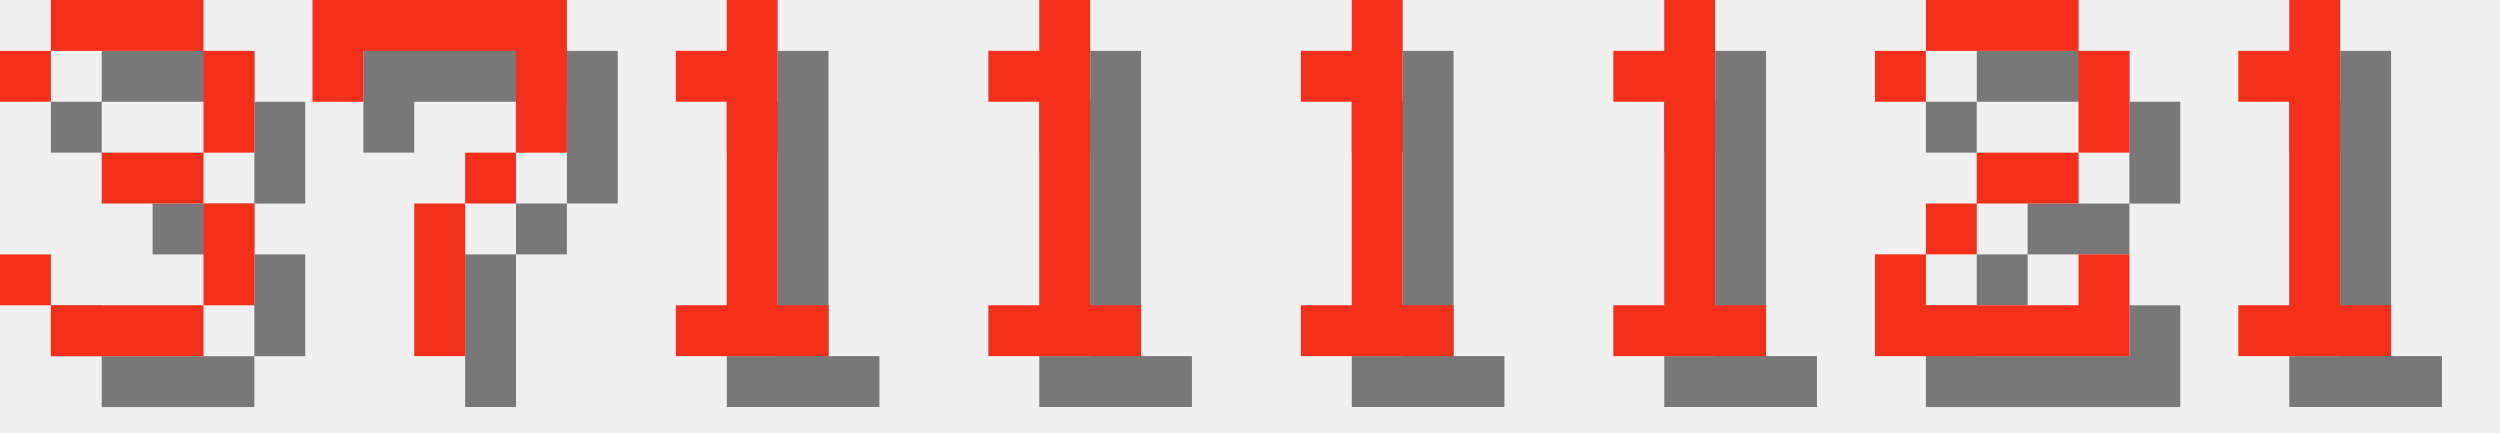
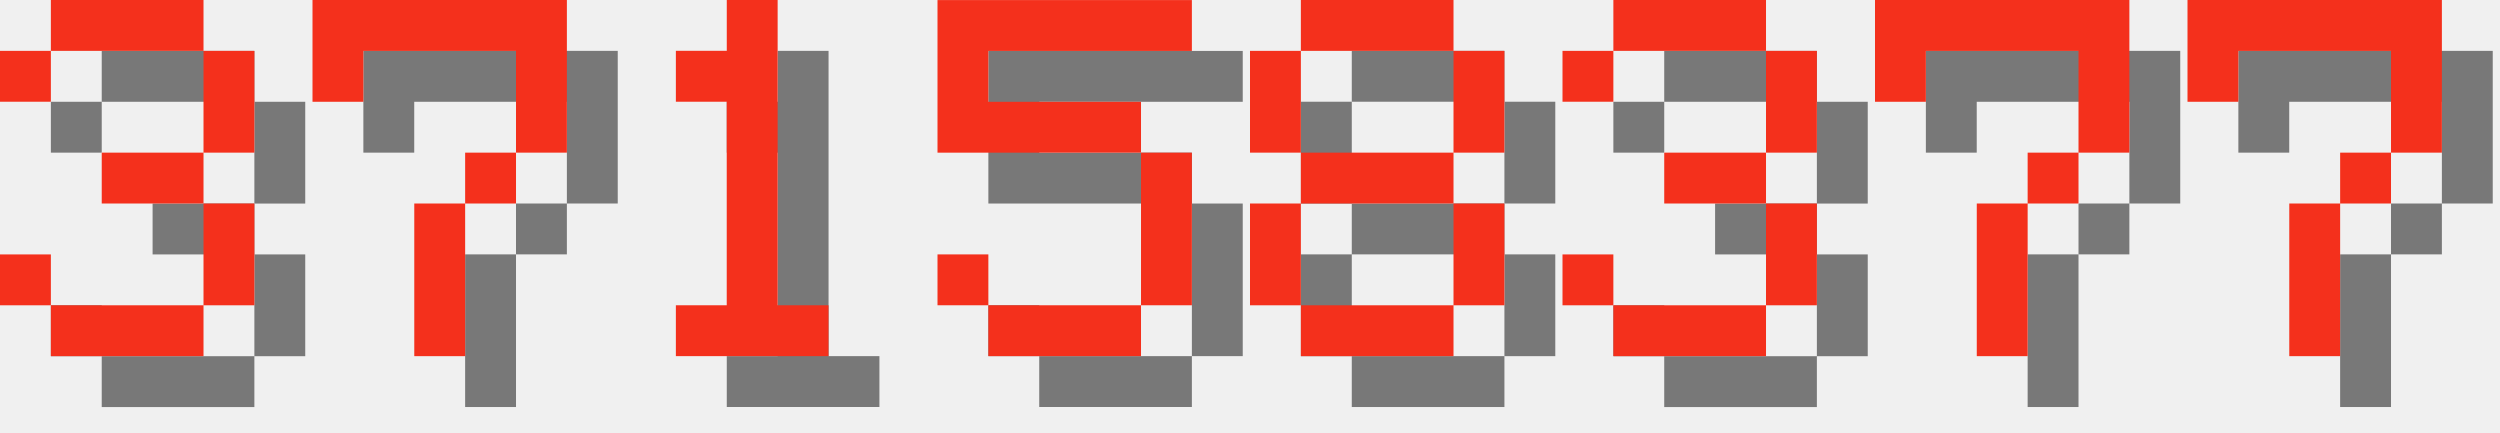
<svg xmlns="http://www.w3.org/2000/svg" version="1.1" width="208.0" height="36">
  <style>
        .text-foreground {
            fill: #F4301C;
        }
        .text-shadow {
            fill: #000000;
            fill-opacity: 0.5;
        }
    </style>
  <g class="digit" id="digit_3" transform="translate(0.0, 0), scale(4)">
    <path id="digit_3_shadow" class="text-shadow" d="m1.058 2.117v1.058h1.058v-1.058h3.175v2.117h-2.117v1.058h2.117v2.117h-3.175v-1.058h-1.058v1.058h1.058v1.058h3.175v-1.058h1.058v-2.117h-1.058v-1.058h1.058v-2.117h-1.058v-1.058h-3.175v1.058h-1.058z" fill-opacity=".5" style="paint-order:stroke fill markers" />
    <path id="digit_3_fg" class="text-foreground" d="m0 1.058v1.058h1.058v-1.058h3.175v2.117h-2.117v1.058h2.117v2.117h-3.175v-1.058h-1.058v1.058h1.058v1.058h3.175v-1.058h1.058v-2.117h-1.058v-1.058h1.058v-2.117h-1.058v-1.058h-3.175v1.058h-1.058z" fill="#fff" style="paint-order:stroke fill markers" />
  </g>
  <g class="digit" id="digit_7" transform="translate(26.0, 0), scale(4)">
    <path id="digit_7_shadow" class="text-shadow" d="m1.058 1.058 2e-6 2.117h1.058v-1.058h3.175v1.058l2e-7 1.058h-1.058v1.058h-1.058l4e-7 3.175 1.058 1e-7v-3.175h1.058v-1.058h1.058l5e-7 -1.058v-2.117z" fill-opacity=".5" style="paint-order:stroke fill markers" />
    <path id="digit_7_fg" class="text-foreground" d="m0 0 2e-6 2.117h1.058v-1.058h3.175v1.058l2e-7 1.058h-1.058v1.058h-1.058l4e-7 3.175 1.058 1e-7v-3.175h1.058v-1.058h1.058l5e-7 -1.058v-2.117z" fill="#fff" style="paint-order:stroke fill markers" />
  </g>
  <g class="digit" id="digit_1" transform="translate(52.0, 0), scale(4)">
    <path id="digit_1_shadow" class="text-shadow" d="m2.117 2.117v1.058h1.058v4.233h-1.058v1.058h3.175v-1.058h-1.058v-6.35h-1.058v1.058h-1.058z" fill-opacity=".5" style="paint-order:stroke fill markers" />
    <path id="digit_1_fg" class="text-foreground" d="m1.058 1.058v1.058h1.058v4.233h-1.058v1.058h3.175v-1.058h-1.058v-6.35h-1.058v1.058h-1.058z" fill="#fff" style="paint-order:stroke fill markers" />
  </g>
-   <g class="digit" id="digit_1" transform="translate(78.0, 0), scale(4)">
-     <path id="digit_1_shadow" class="text-shadow" d="m2.117 2.117v1.058h1.058v4.233h-1.058v1.058h3.175v-1.058h-1.058v-6.35h-1.058v1.058h-1.058z" fill-opacity=".5" style="paint-order:stroke fill markers" />
-     <path id="digit_1_fg" class="text-foreground" d="m1.058 1.058v1.058h1.058v4.233h-1.058v1.058h3.175v-1.058h-1.058v-6.35h-1.058v1.058h-1.058z" fill="#fff" style="paint-order:stroke fill markers" />
+   <g class="digit" id="digit_5" transform="translate(78.0, 0), scale(4)">
+     <path id="digit_5_shadow" class="text-shadow" d="m1.058 1.058v3.175h4.233v3.175h-3.175v-1.058h-1.058v1.058h1.058v1.058h3.175v-1.058h1.058v-3.175h-1.058v-1.058h-3.175v-1.058h4.233v-1.058h-5.292z" fill-opacity=".5" style="paint-order:stroke fill markers" />
+     <path id="digit_5_fg" class="text-foreground" d="m0 0v3.175h4.233v3.175h-3.175v-1.058h-1.058v1.058h1.058v1.058h3.175v-1.058h1.058v-3.175h-1.058v-1.058h-3.175v-1.058h4.233v-1.058h-5.292z" fill="#fff" style="paint-order:stroke fill markers" />
  </g>
-   <g class="digit" id="digit_1" transform="translate(104.0, 0), scale(4)">
-     <path id="digit_1_shadow" class="text-shadow" d="m2.117 2.117v1.058h1.058v4.233h-1.058v1.058h3.175v-1.058h-1.058v-6.35h-1.058v1.058h-1.058z" fill-opacity=".5" style="paint-order:stroke fill markers" />
-     <path id="digit_1_fg" class="text-foreground" d="m1.058 1.058v1.058h1.058v4.233h-1.058v1.058h3.175v-1.058h-1.058v-6.35h-1.058v1.058h-1.058z" fill="#fff" style="paint-order:stroke fill markers" />
+   <g class="digit" id="digit_8" transform="translate(104.0, 0), scale(4)">
+     <path id="digit_8_shadow" class="text-shadow" d="m2.117 1.058v1.058h3.175v-1.058h-3.175zm3.175 1.058v2.117h1.058v-2.117h-1.058zm0 2.117h-3.175v1.058h3.175v-1.058zm0 1.058v2.117h1.058v-2.117h-1.058zm0 2.117h-3.175v1.058h3.175v-1.058zm-3.175 0v-2.117h-1.058v2.117h1.058zm0-3.175v-2.117h-1.058v2.117h1.058z" fill-opacity=".5" style="paint-order:stroke fill markers" />
+     <path id="digit_8_fg" class="text-foreground" d="m1.058 0v1.058h3.175v-1.058h-3.175zm3.175 1.058v2.117h1.058v-2.117h-1.058zm0 2.117h-3.175v1.058h3.175v-1.058zm0 1.058v2.117h1.058v-2.117h-1.058zm0 2.117h-3.175v1.058h3.175v-1.058zm-3.175 0v-2.117h-1.058v2.117h1.058zm0-3.175v-2.117h-1.058v2.117h1.058z" fill="#fff" style="paint-order:stroke fill markers" />
  </g>
-   <g class="digit" id="digit_1" transform="translate(130.0, 0), scale(4)">
-     <path id="digit_1_shadow" class="text-shadow" d="m2.117 2.117v1.058h1.058v4.233h-1.058v1.058h3.175v-1.058h-1.058v-6.35h-1.058v1.058h-1.058z" fill-opacity=".5" style="paint-order:stroke fill markers" />
-     <path id="digit_1_fg" class="text-foreground" d="m1.058 1.058v1.058h1.058v4.233h-1.058v1.058h3.175v-1.058h-1.058v-6.35h-1.058v1.058h-1.058z" fill="#fff" style="paint-order:stroke fill markers" />
+   <g class="digit" id="digit_3" transform="translate(130.0, 0), scale(4)">
+     <path id="digit_3_shadow" class="text-shadow" d="m1.058 2.117v1.058h1.058v-1.058h3.175v2.117h-2.117v1.058h2.117v2.117h-3.175v-1.058h-1.058v1.058h1.058v1.058h3.175v-1.058h1.058v-2.117h-1.058v-1.058h1.058v-2.117h-1.058v-1.058h-3.175v1.058h-1.058z" fill-opacity=".5" style="paint-order:stroke fill markers" />
+     <path id="digit_3_fg" class="text-foreground" d="m0 1.058v1.058h1.058v-1.058h3.175v2.117h-2.117v1.058h2.117v2.117h-3.175v-1.058h-1.058v1.058h1.058v1.058h3.175v-1.058h1.058v-2.117h-1.058v-1.058h1.058v-2.117h-1.058v-1.058h-3.175v1.058h-1.058z" fill="#fff" style="paint-order:stroke fill markers" />
  </g>
-   <g class="digit" id="digit_2" transform="translate(156.0, 0), scale(4)">
-     <path id="digit_2_shadow" class="text-shadow" d="m1.058 2.117v1.058h1.058v-1.058h3.175v2.117h-2.117v1.058h-1.058v1.058h-1.058v2.117h5.292v-2.117h-1.058v1.058h-3.175v-1.058h1.058v-1.058h2.117v-1.058h1.058v-2.117h-1.058v-1.058h-3.175v1.058h-1.058z" fill-opacity=".5" style="paint-order:stroke fill markers" />
-     <path id="digit_2_fg" class="text-foreground" d="m0 1.058v1.058h1.058v-1.058h3.175v2.117h-2.117v1.058h-1.058v1.058h-1.058v2.117h5.292v-2.117h-1.058v1.058h-3.175v-1.058h1.058v-1.058h2.117v-1.058h1.058v-2.117h-1.058v-1.058h-3.175v1.058h-1.058z" fill="#fff" style="paint-order:stroke fill markers" />
+   <g class="digit" id="digit_7" transform="translate(156.0, 0), scale(4)">
+     <path id="digit_7_shadow" class="text-shadow" d="m1.058 1.058 2e-6 2.117h1.058v-1.058h3.175v1.058l2e-7 1.058h-1.058v1.058h-1.058l4e-7 3.175 1.058 1e-7v-3.175h1.058v-1.058h1.058l5e-7 -1.058v-2.117z" fill-opacity=".5" style="paint-order:stroke fill markers" />
+     <path id="digit_7_fg" class="text-foreground" d="m0 0 2e-6 2.117h1.058v-1.058h3.175v1.058l2e-7 1.058h-1.058v1.058h-1.058l4e-7 3.175 1.058 1e-7v-3.175h1.058v-1.058h1.058l5e-7 -1.058v-2.117z" fill="#fff" style="paint-order:stroke fill markers" />
  </g>
-   <g class="digit" id="digit_1" transform="translate(182.0, 0), scale(4)">
-     <path id="digit_1_shadow" class="text-shadow" d="m2.117 2.117v1.058h1.058v4.233h-1.058v1.058h3.175v-1.058h-1.058v-6.35h-1.058v1.058h-1.058z" fill-opacity=".5" style="paint-order:stroke fill markers" />
-     <path id="digit_1_fg" class="text-foreground" d="m1.058 1.058v1.058h1.058v4.233h-1.058v1.058h3.175v-1.058h-1.058v-6.35h-1.058v1.058h-1.058z" fill="#fff" style="paint-order:stroke fill markers" />
+   <g class="digit" id="digit_7" transform="translate(182.0, 0), scale(4)">
+     <path id="digit_7_shadow" class="text-shadow" d="m1.058 1.058 2e-6 2.117h1.058v-1.058h3.175v1.058l2e-7 1.058h-1.058v1.058h-1.058l4e-7 3.175 1.058 1e-7v-3.175h1.058v-1.058h1.058l5e-7 -1.058v-2.117z" fill-opacity=".5" style="paint-order:stroke fill markers" />
+     <path id="digit_7_fg" class="text-foreground" d="m0 0 2e-6 2.117h1.058v-1.058h3.175v1.058l2e-7 1.058h-1.058v1.058h-1.058l4e-7 3.175 1.058 1e-7v-3.175h1.058v-1.058h1.058l5e-7 -1.058v-2.117z" fill="#fff" style="paint-order:stroke fill markers" />
  </g>
</svg>
